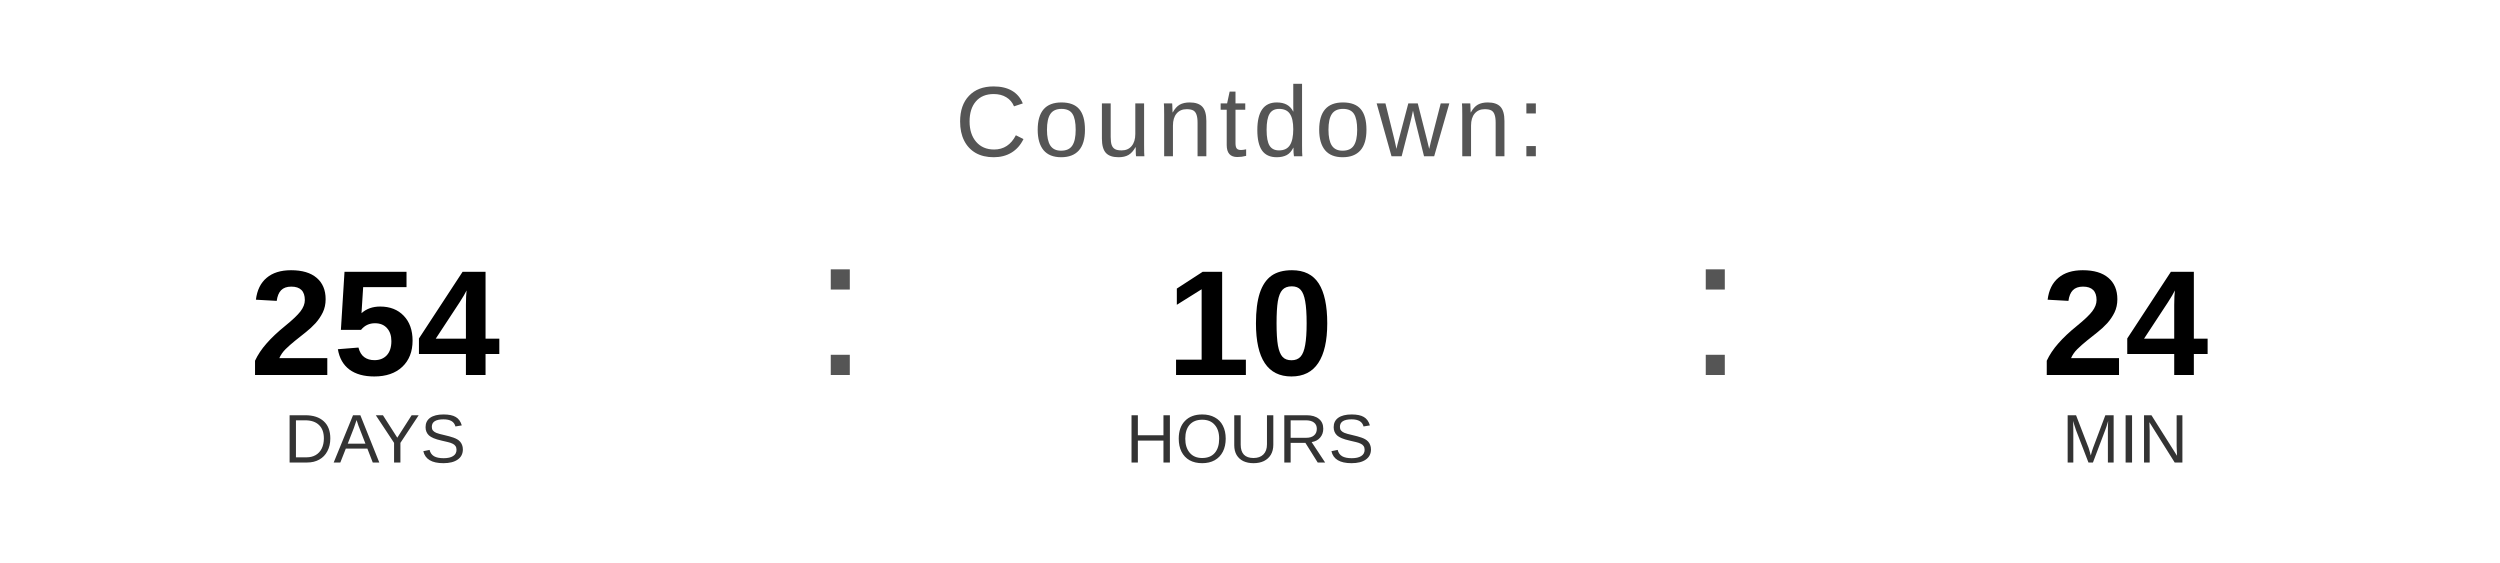
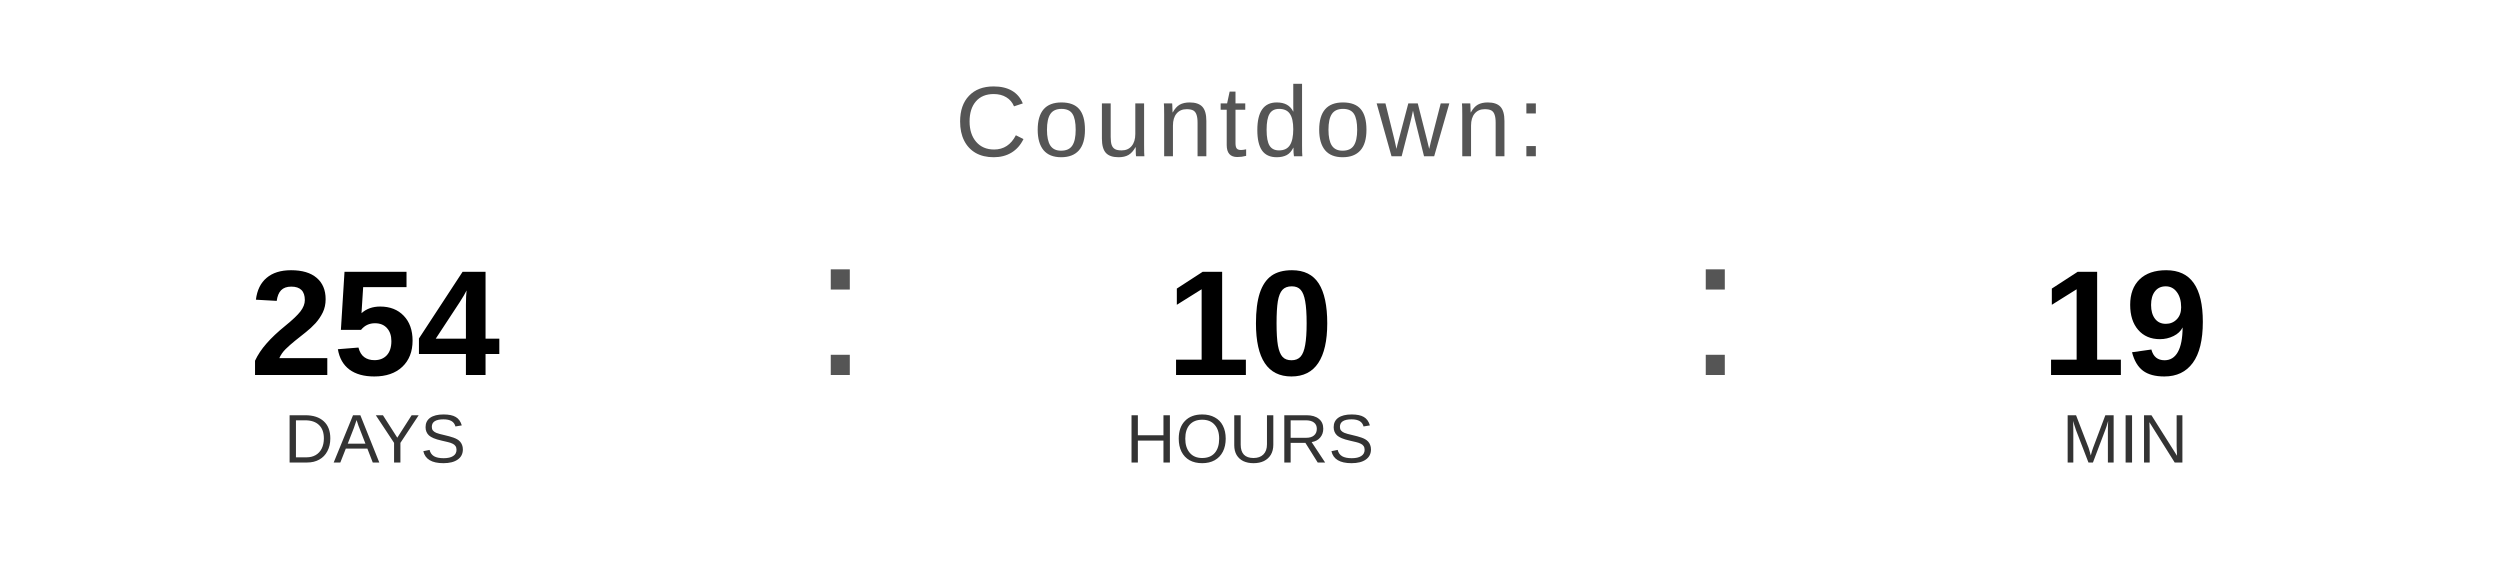
<svg xmlns="http://www.w3.org/2000/svg" width="400" height="90" viewBox="0 0 400 90">
  <text x="200" y="25" font-family="Arial, Helvetica, sans-serif" font-size="16" fill="#555555" text-anchor="middle" letter-spacing="1">
    Countdown:
  </text>
  <text x="60" y="60" font-family="Arial, Helvetica, sans-serif" font-size="24" font-weight="bold" fill="#000000" text-anchor="middle">254</text>
  <text x="60" y="74" font-family="Arial, Helvetica, sans-serif" font-size="11" fill="#333333" text-anchor="middle">DAYS</text>
  <text x="130" y="60" font-family="Arial, sans-serif" font-size="32" fill="#555555">:</text>
  <text x="200" y="60" font-family="Arial, Helvetica, sans-serif" font-size="24" font-weight="bold" fill="#000000" text-anchor="middle">10</text>
  <text x="200" y="74" font-family="Arial, Helvetica, sans-serif" font-size="11" fill="#333333" text-anchor="middle">HOURS</text>
  <text x="270" y="60" font-family="Arial, sans-serif" font-size="32" fill="#555555">:</text>
-   <text x="340" y="60" font-family="Arial, Helvetica, sans-serif" font-size="24" font-weight="bold" fill="#000000" text-anchor="middle">24</text>
+   <text x="340" y="60" font-family="Arial, Helvetica, sans-serif" font-size="24" font-weight="bold" fill="#000000" text-anchor="middle">19</text>
  <text x="340" y="74" font-family="Arial, Helvetica, sans-serif" font-size="11" fill="#333333" text-anchor="middle">MIN</text>
</svg>
